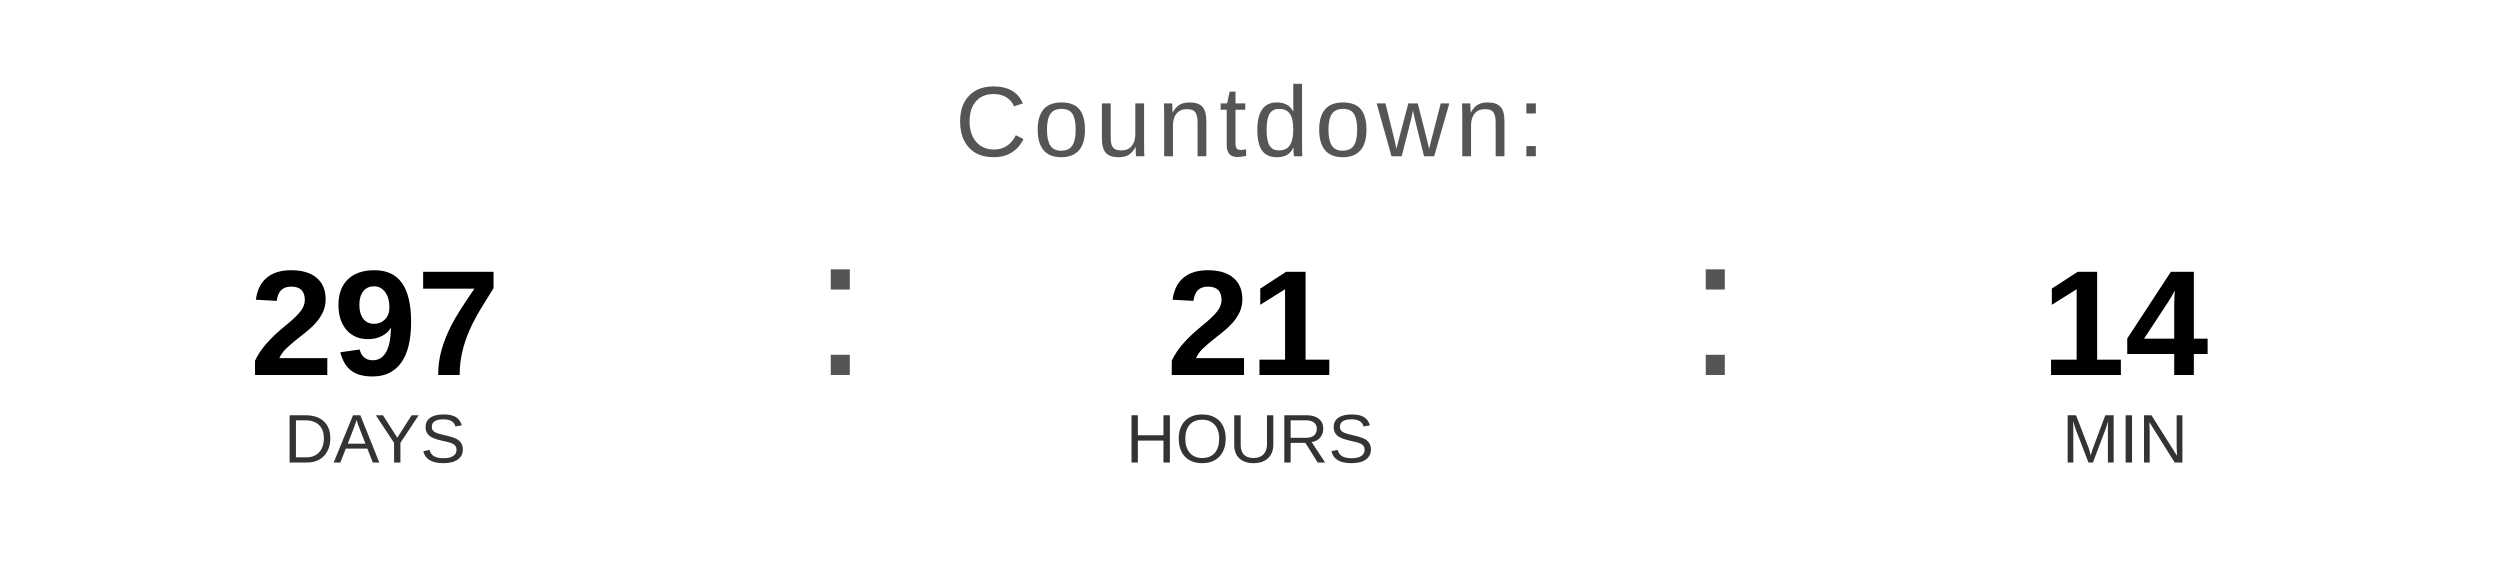
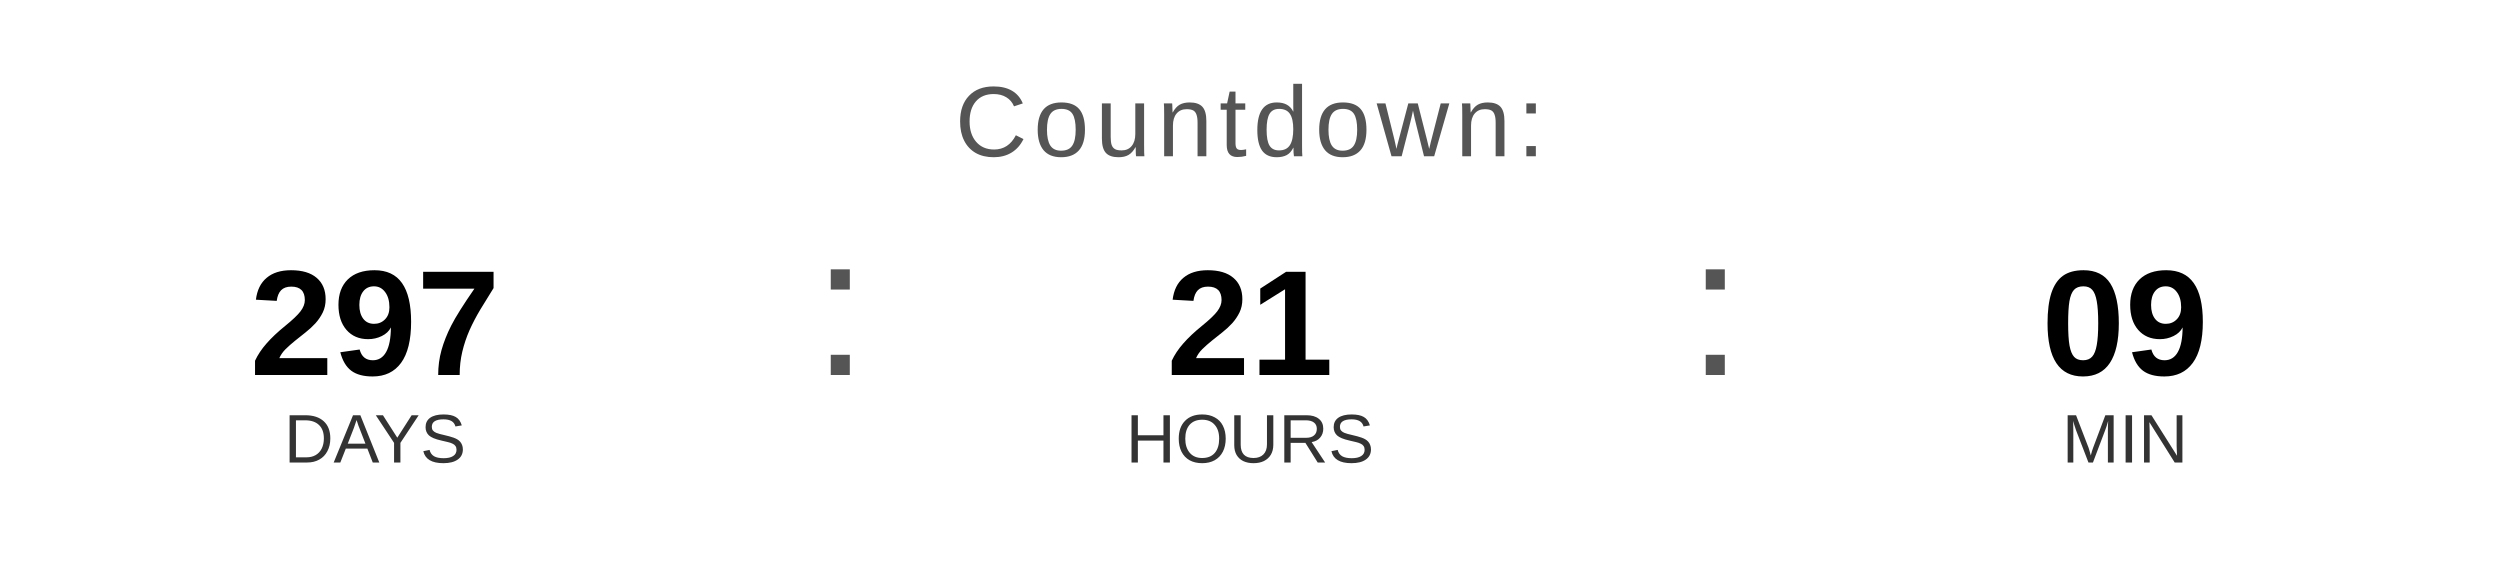
<svg xmlns="http://www.w3.org/2000/svg" width="400" height="90" viewBox="0 0 400 90">
  <text x="200" y="25" font-family="Arial, Helvetica, sans-serif" font-size="16" fill="#555555" text-anchor="middle" letter-spacing="1">
    Countdown:
  </text>
  <text x="60" y="60" font-family="Arial, Helvetica, sans-serif" font-size="24" font-weight="bold" fill="#000000" text-anchor="middle">297</text>
  <text x="60" y="74" font-family="Arial, Helvetica, sans-serif" font-size="11" fill="#333333" text-anchor="middle">DAYS</text>
  <text x="130" y="60" font-family="Arial, sans-serif" font-size="32" fill="#555555">:</text>
  <text x="200" y="60" font-family="Arial, Helvetica, sans-serif" font-size="24" font-weight="bold" fill="#000000" text-anchor="middle">21</text>
  <text x="200" y="74" font-family="Arial, Helvetica, sans-serif" font-size="11" fill="#333333" text-anchor="middle">HOURS</text>
  <text x="270" y="60" font-family="Arial, sans-serif" font-size="32" fill="#555555">:</text>
-   <text x="340" y="60" font-family="Arial, Helvetica, sans-serif" font-size="24" font-weight="bold" fill="#000000" text-anchor="middle">14</text>
+   <text x="340" y="60" font-family="Arial, Helvetica, sans-serif" font-size="24" font-weight="bold" fill="#000000" text-anchor="middle">09</text>
  <text x="340" y="74" font-family="Arial, Helvetica, sans-serif" font-size="11" fill="#333333" text-anchor="middle">MIN</text>
</svg>
